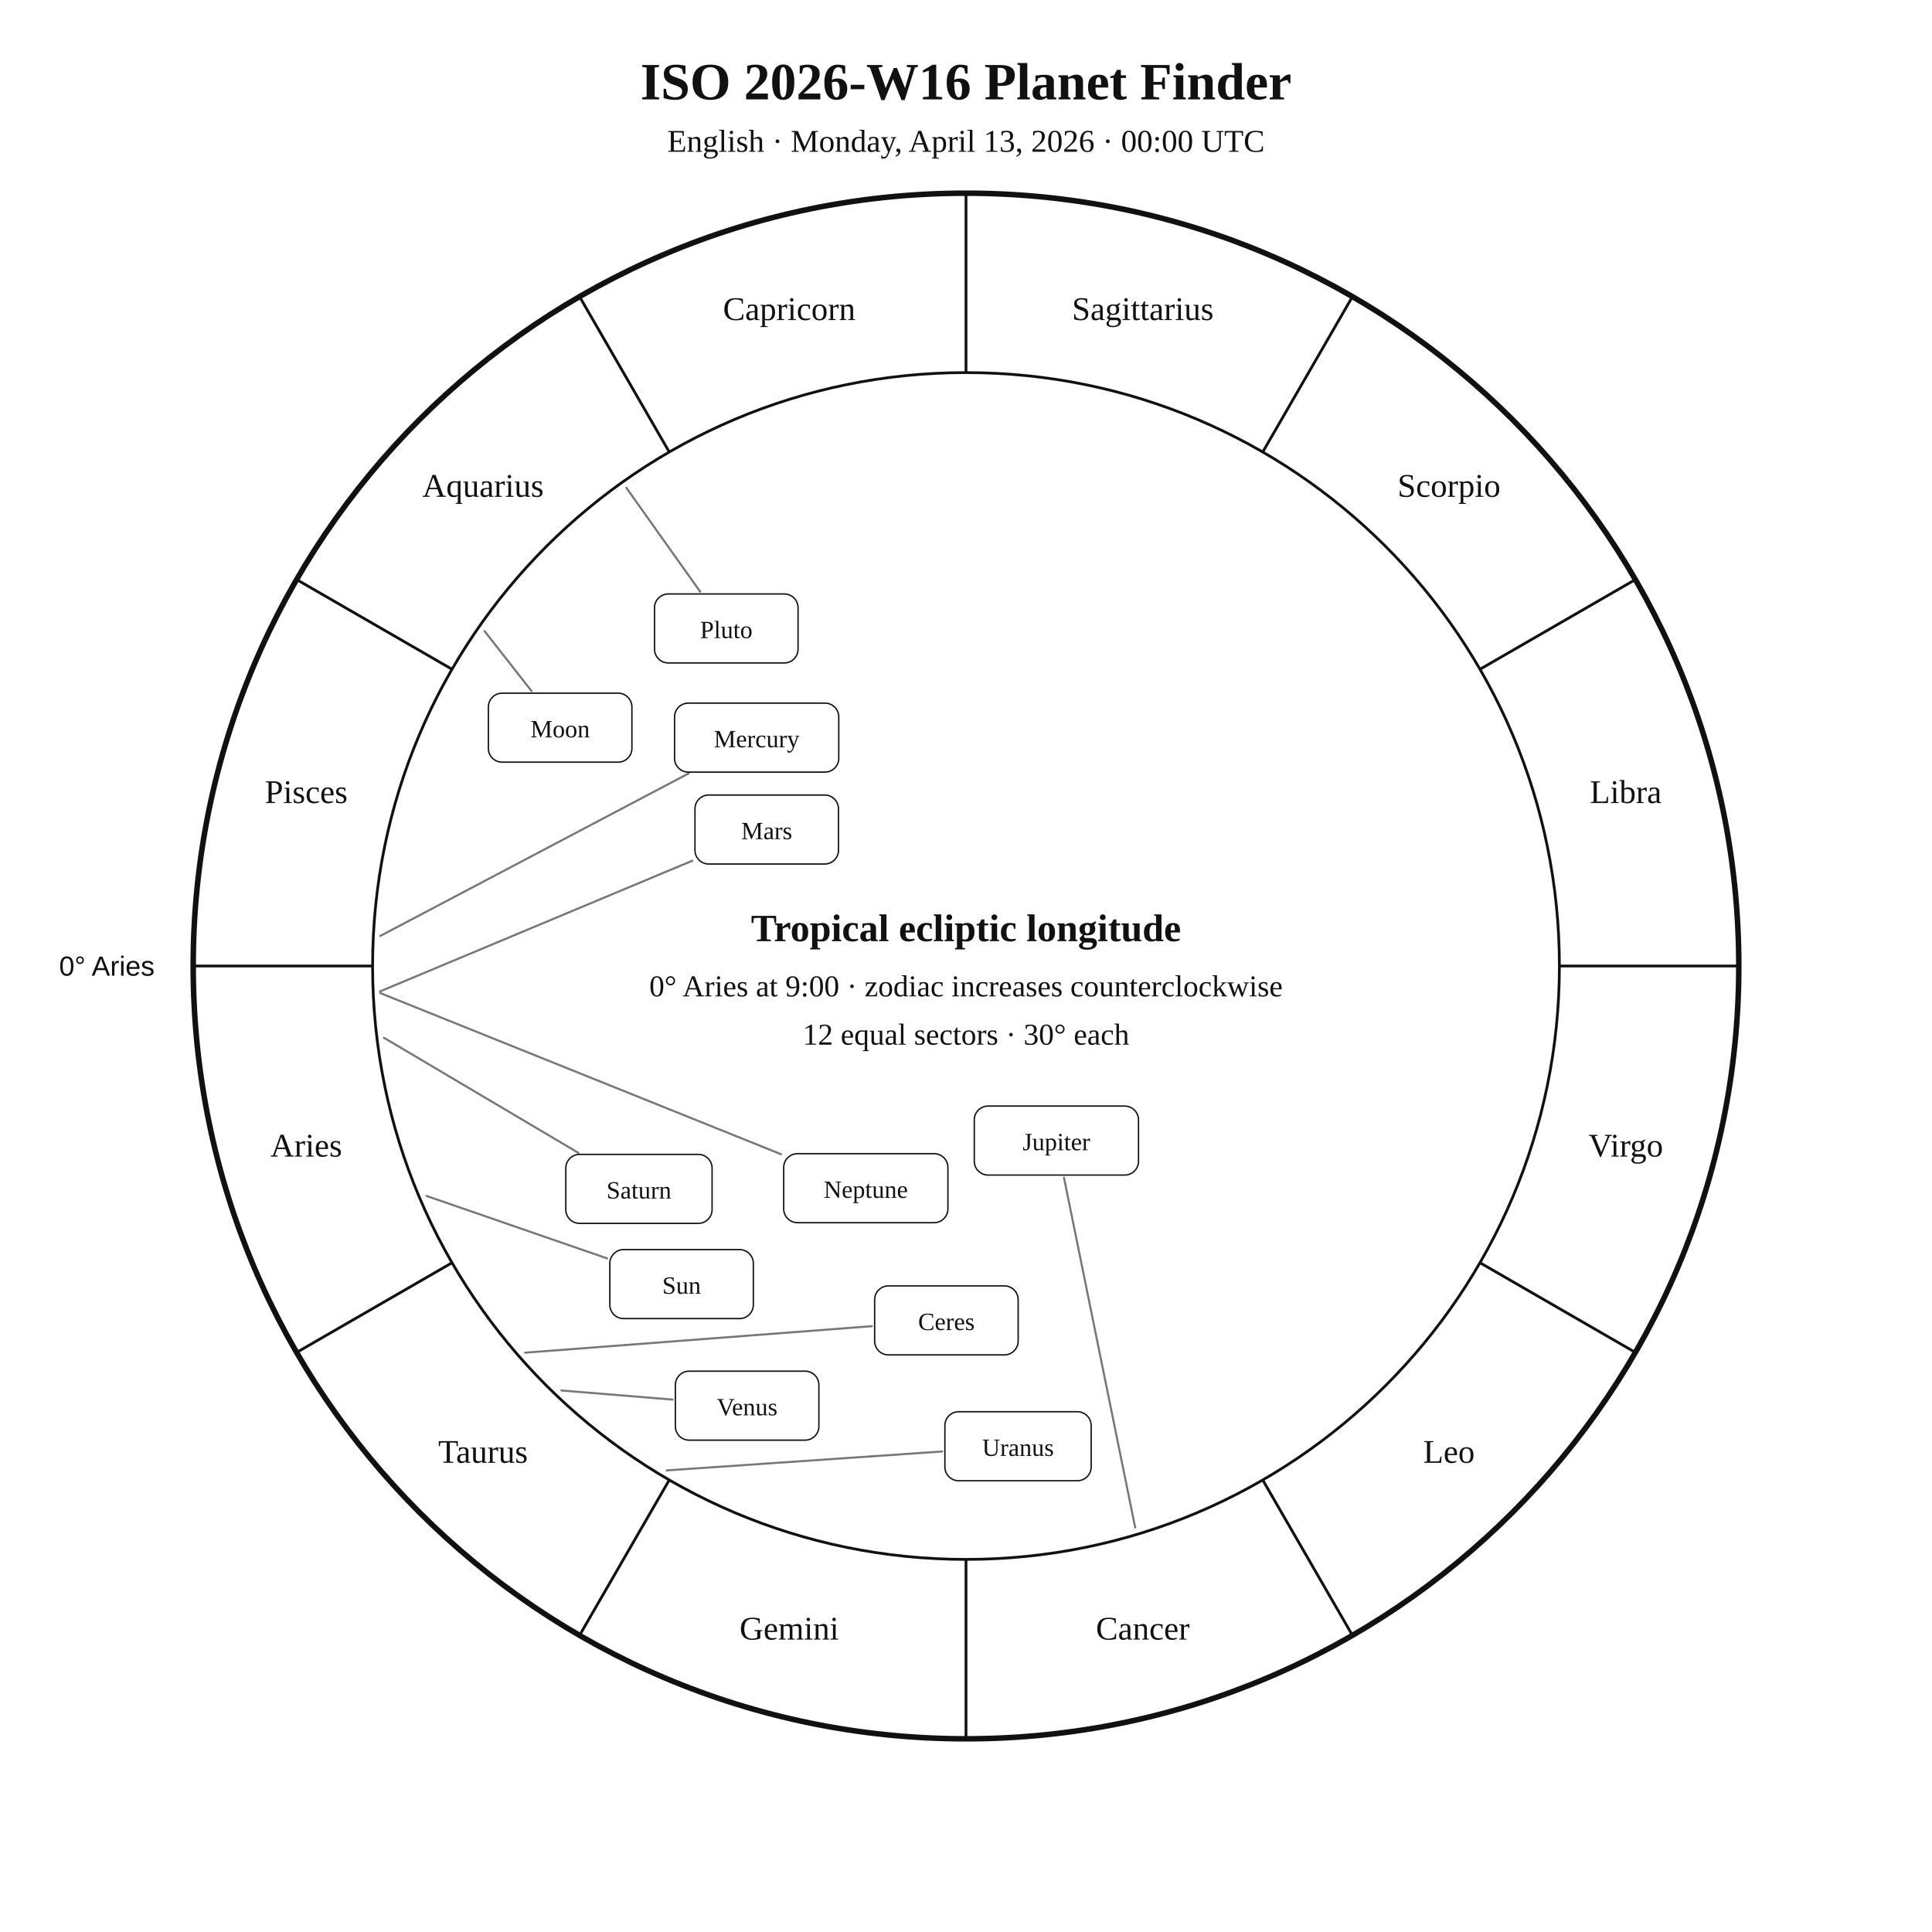
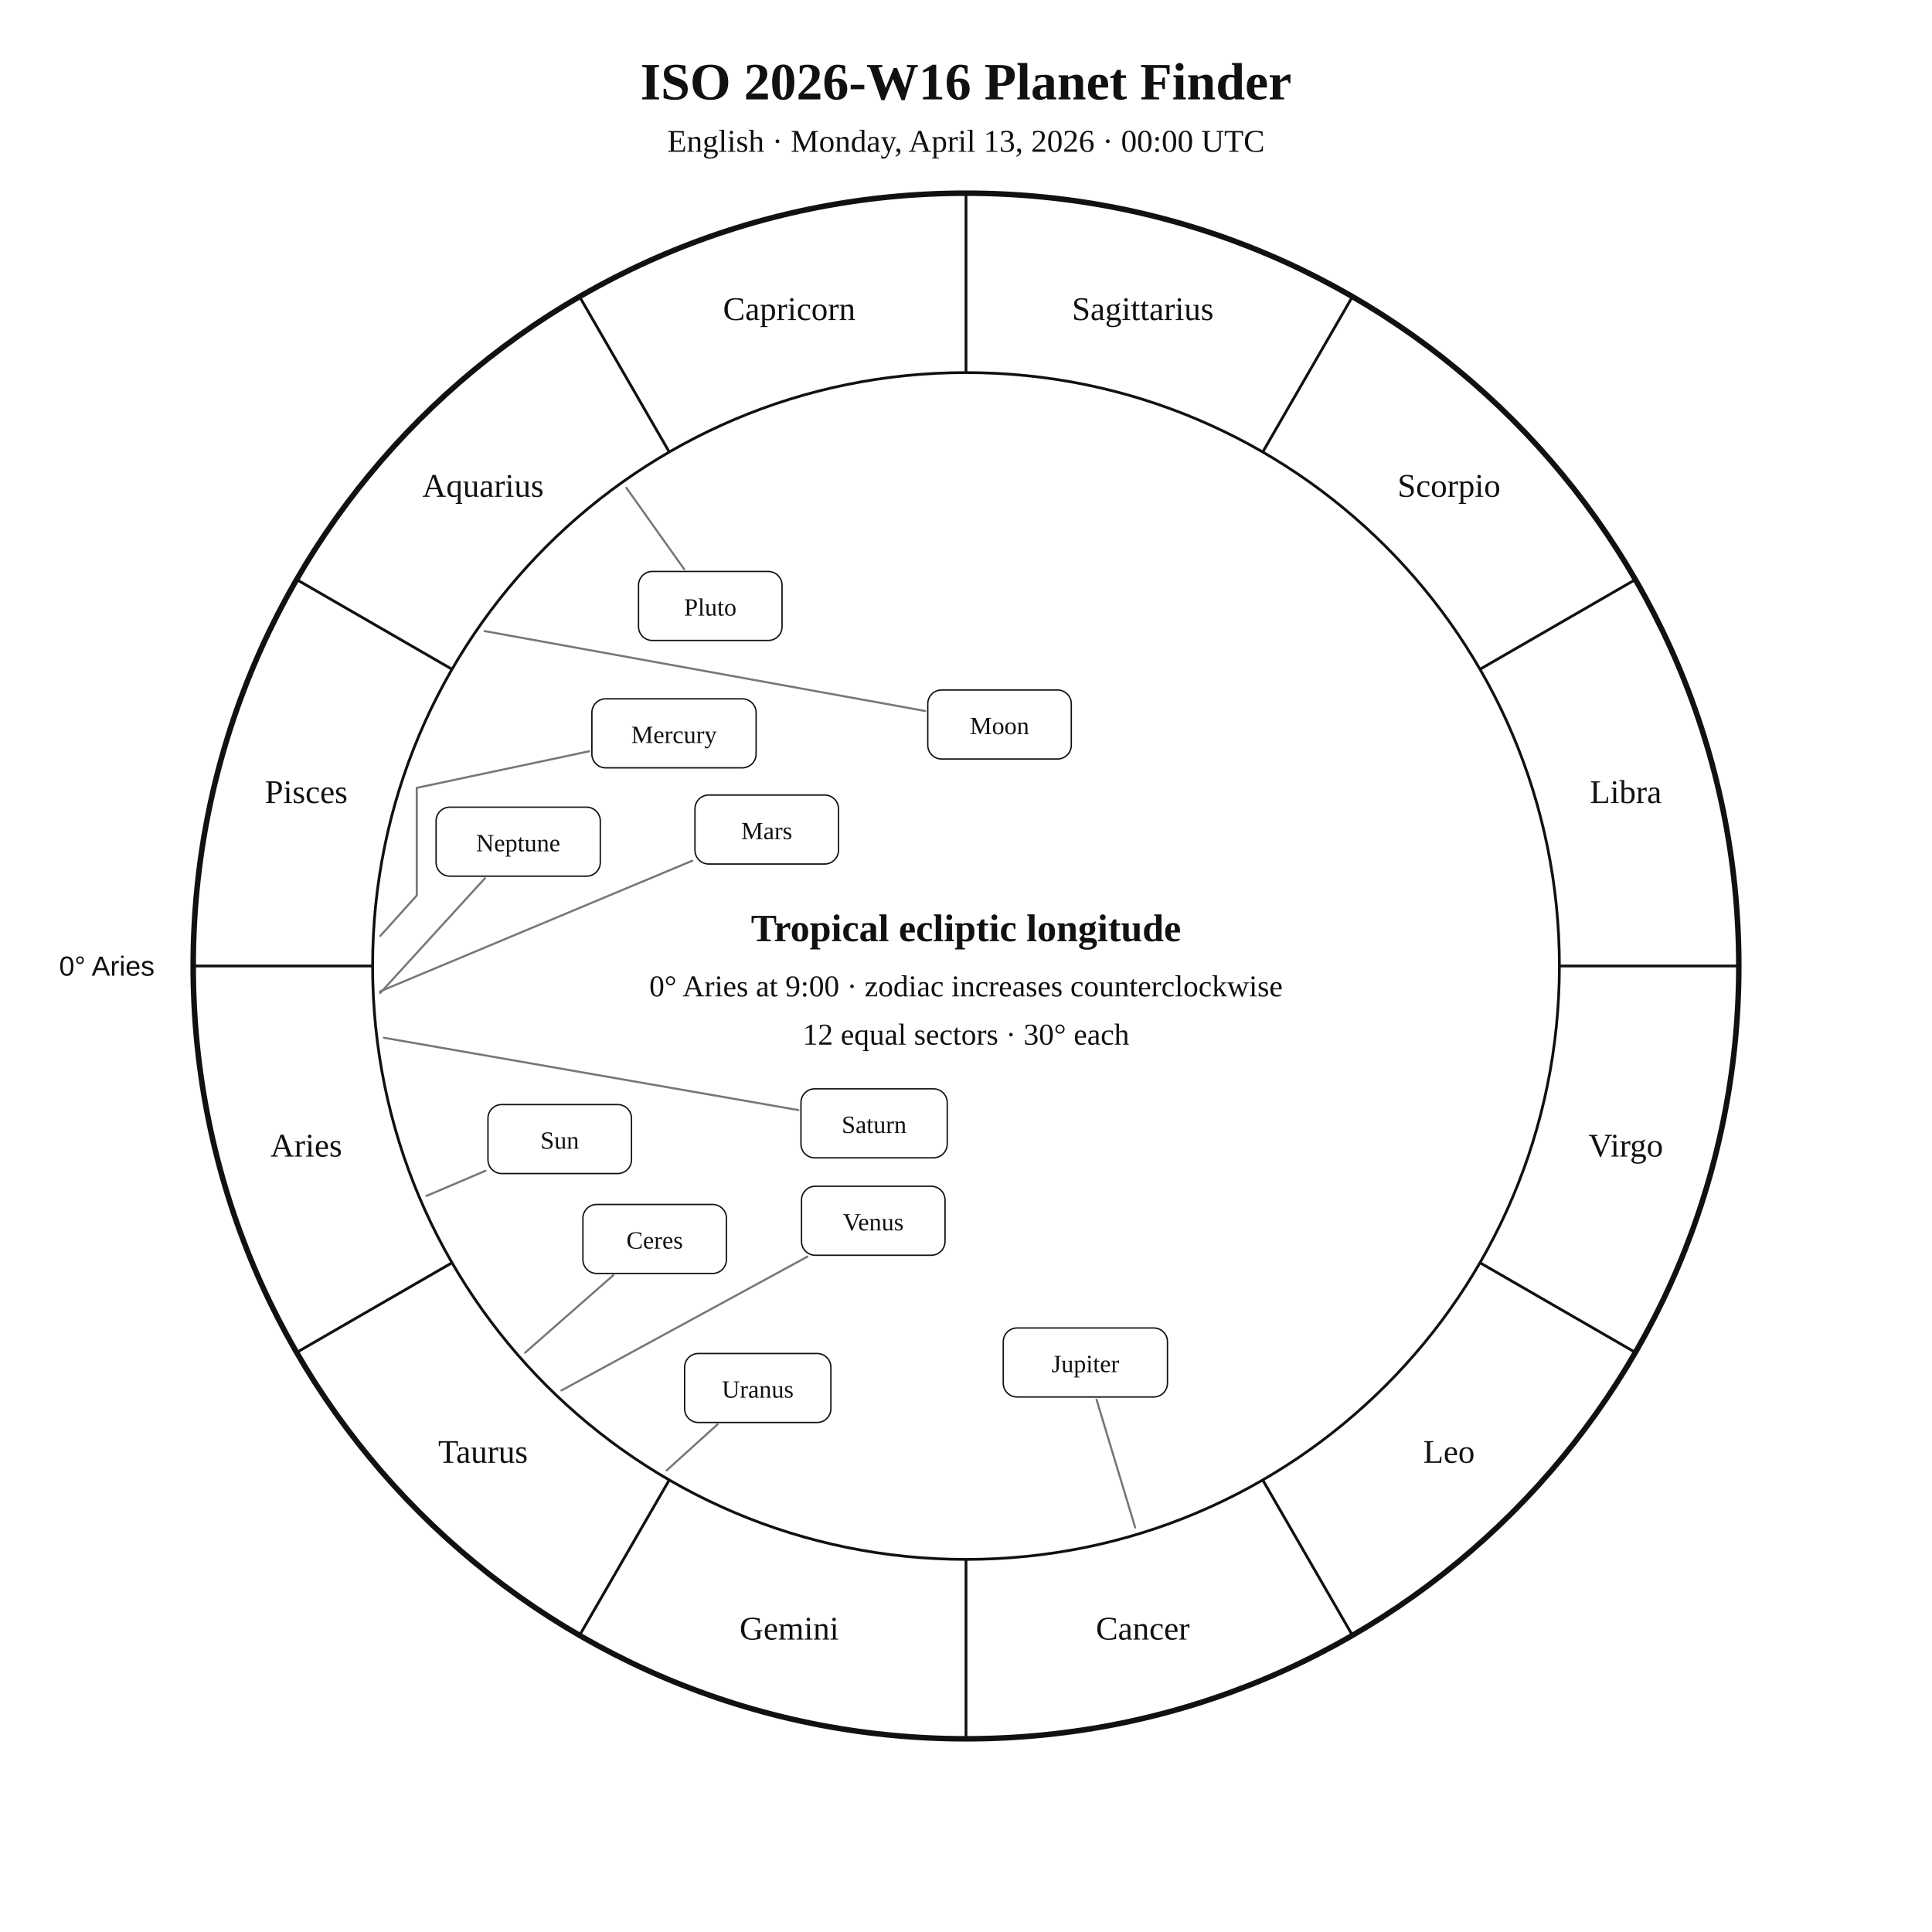
<svg xmlns="http://www.w3.org/2000/svg" width="1400" height="1400" viewBox="0 0 1400 1400">
  <rect width="100%" height="100%" fill="white" />
  <style>text{font-family:Georgia,"Times New Roman",serif;fill:#111!important;color:#111!important;-webkit-text-fill-color:#111!important}.sans{font-family:Arial,Helvetica,sans-serif}</style>
  <text x="700" y="72" text-anchor="middle" font-size="38" font-weight="700">ISO 2026-W16 Planet Finder</text>
  <text x="700" y="110" text-anchor="middle" font-size="23">English · Monday, April 13, 2026 · 00:00 UTC</text>
  <circle cx="700" cy="700" r="560" fill="none" stroke="#111" stroke-width="4" />
  <circle cx="700" cy="700" r="430" fill="none" stroke="#111" stroke-width="2" />
  <line x1="270.0" y1="700.0" x2="140.0" y2="700.0" stroke="#111" stroke-width="2" />
  <line x1="327.6" y1="915.0" x2="215.0" y2="980.0" stroke="#111" stroke-width="2" />
  <line x1="485.0" y1="1072.4" x2="420.0" y2="1185.0" stroke="#111" stroke-width="2" />
  <line x1="700.0" y1="1130.0" x2="700.0" y2="1260.0" stroke="#111" stroke-width="2" />
  <line x1="915.0" y1="1072.4" x2="980.0" y2="1185.0" stroke="#111" stroke-width="2" />
  <line x1="1072.4" y1="915.0" x2="1185.0" y2="980.0" stroke="#111" stroke-width="2" />
  <line x1="1130.0" y1="700.0" x2="1260.0" y2="700.0" stroke="#111" stroke-width="2" />
  <line x1="1072.4" y1="485.0" x2="1185.0" y2="420.0" stroke="#111" stroke-width="2" />
  <line x1="915.0" y1="327.6" x2="980.0" y2="215.0" stroke="#111" stroke-width="2" />
  <line x1="700.0" y1="270.0" x2="700.0" y2="140.0" stroke="#111" stroke-width="2" />
  <line x1="485.0" y1="327.6" x2="420.0" y2="215.0" stroke="#111" stroke-width="2" />
  <line x1="327.6" y1="485.0" x2="215.0" y2="420.0" stroke="#111" stroke-width="2" />
  <text x="221.9" y="838.1" text-anchor="middle" font-size="24">Aries</text>
  <text x="350.0" y="1060.0" text-anchor="middle" font-size="24">Taurus</text>
  <text x="571.9" y="1188.1" text-anchor="middle" font-size="24">Gemini</text>
  <text x="828.1" y="1188.1" text-anchor="middle" font-size="24">Cancer</text>
  <text x="1050.0" y="1060.0" text-anchor="middle" font-size="24">Leo</text>
  <text x="1178.1" y="838.1" text-anchor="middle" font-size="24">Virgo</text>
  <text x="1178.1" y="581.9" text-anchor="middle" font-size="24">Libra</text>
  <text x="1050.0" y="360.0" text-anchor="middle" font-size="24">Scorpio</text>
  <text x="828.1" y="231.9" text-anchor="middle" font-size="24">Sagittarius</text>
  <text x="571.9" y="231.9" text-anchor="middle" font-size="24">Capricorn</text>
  <text x="350.0" y="360.0" text-anchor="middle" font-size="24">Aquarius</text>
  <text x="221.9" y="581.9" text-anchor="middle" font-size="24">Pisces</text>
  <text x="112.0" y="707.0" text-anchor="end" font-size="20" class="sans">0° Aries</text>
-   <polyline points="309.0,866.6 440.0,911.9" fill="none" stroke="#777" stroke-width="1.5" stroke-linejoin="round" stroke-linecap="round" />
-   <rect x="441.9" y="905.5" width="104.0" height="50.0" rx="10" fill="white" stroke="#111" />
-   <text x="493.9" y="937.5" text-anchor="middle" font-size="18">Sun</text>
-   <polyline points="351.1,457.3 385.2,500.8" fill="none" stroke="#777" stroke-width="1.5" stroke-linejoin="round" stroke-linecap="round" />
-   <rect x="353.9" y="502.3" width="104.0" height="50.0" rx="10" fill="white" stroke="#111" />
-   <text x="405.9" y="534.3" text-anchor="middle" font-size="18">Moon</text>
-   <polyline points="275.6,678.2 499.1,560.4" fill="none" stroke="#777" stroke-width="1.5" stroke-linejoin="round" stroke-linecap="round" />
-   <rect x="488.8" y="509.5" width="119.0" height="50.0" rx="10" fill="white" stroke="#111" />
-   <text x="548.3" y="541.5" text-anchor="middle" font-size="18">Mercury</text>
-   <polyline points="406.8,1007.6 487.4,1014.2" fill="none" stroke="#777" stroke-width="1.5" stroke-linejoin="round" stroke-linecap="round" />
-   <rect x="489.4" y="993.6" width="104.0" height="50.0" rx="10" fill="white" stroke="#111" />
-   <text x="541.4" y="1025.6" text-anchor="middle" font-size="18">Venus</text>
+   <polyline points="309.0,866.6 351.8,848.4" fill="none" stroke="#777" stroke-width="1.5" stroke-linejoin="round" stroke-linecap="round" />
+   <rect x="353.6" y="800.4" width="104.0" height="50.0" rx="10" fill="white" stroke="#111" />
+   <text x="405.6" y="832.4" text-anchor="middle" font-size="18">Sun</text>
+   <polyline points="351.1,457.3 670.3,515.2" fill="none" stroke="#777" stroke-width="1.5" stroke-linejoin="round" stroke-linecap="round" />
+   <rect x="672.3" y="500.0" width="104.0" height="50.0" rx="10" fill="white" stroke="#111" />
+   <text x="724.3" y="532.0" text-anchor="middle" font-size="18">Moon</text>
+   <polyline points="275.6,678.2 302.0,648.9 302.0,648.9 302.0,648.9 302.0,570.9 426.9,544.4" fill="none" stroke="#777" stroke-width="1.5" stroke-linejoin="round" stroke-linecap="round" />
+   <rect x="428.9" y="506.4" width="119.0" height="50.0" rx="10" fill="white" stroke="#111" />
+   <text x="488.4" y="538.4" text-anchor="middle" font-size="18">Mercury</text>
+   <polyline points="406.8,1007.6 585.1,910.6" fill="none" stroke="#777" stroke-width="1.5" stroke-linejoin="round" stroke-linecap="round" />
+   <rect x="580.8" y="859.6" width="104.0" height="50.0" rx="10" fill="white" stroke="#111" />
+   <text x="632.8" y="891.6" text-anchor="middle" font-size="18">Venus</text>
  <polyline points="275.4,718.4 501.7,623.7" fill="none" stroke="#777" stroke-width="1.5" stroke-linejoin="round" stroke-linecap="round" />
  <rect x="503.6" y="576.1" width="104.0" height="50.0" rx="10" fill="white" stroke="#111" />
  <text x="555.6" y="608.1" text-anchor="middle" font-size="18">Mars</text>
-   <polyline points="822.6,1106.9 771.0,853.4" fill="none" stroke="#777" stroke-width="1.5" stroke-linejoin="round" stroke-linecap="round" />
-   <rect x="706.0" y="801.5" width="119.0" height="50.0" rx="10" fill="white" stroke="#111" />
-   <text x="765.5" y="833.5" text-anchor="middle" font-size="18">Jupiter</text>
-   <polyline points="278.2,752.0 419.1,835.4" fill="none" stroke="#777" stroke-width="1.5" stroke-linejoin="round" stroke-linecap="round" />
-   <rect x="410.0" y="836.5" width="106.0" height="50.0" rx="10" fill="white" stroke="#111" />
-   <text x="463.0" y="868.5" text-anchor="middle" font-size="18">Saturn</text>
-   <polyline points="380.5,980.2 631.8,961.0" fill="none" stroke="#777" stroke-width="1.5" stroke-linejoin="round" stroke-linecap="round" />
-   <rect x="633.8" y="931.8" width="104.0" height="50.0" rx="10" fill="white" stroke="#111" />
-   <text x="685.8" y="963.8" text-anchor="middle" font-size="18">Ceres</text>
-   <polyline points="483.1,1065.5 682.7,1051.8" fill="none" stroke="#777" stroke-width="1.5" stroke-linejoin="round" stroke-linecap="round" />
-   <rect x="684.7" y="1023.0" width="106.0" height="50.0" rx="10" fill="white" stroke="#111" />
-   <text x="737.7" y="1055.0" text-anchor="middle" font-size="18">Uranus</text>
-   <polyline points="275.5,719.6 566.0,836.4" fill="none" stroke="#777" stroke-width="1.5" stroke-linejoin="round" stroke-linecap="round" />
-   <rect x="567.9" y="836.0" width="119.0" height="50.0" rx="10" fill="white" stroke="#111" />
-   <text x="627.4" y="868.0" text-anchor="middle" font-size="18">Neptune</text>
-   <polyline points="453.9,353.5 507.4,428.8" fill="none" stroke="#777" stroke-width="1.5" stroke-linejoin="round" stroke-linecap="round" />
-   <rect x="474.3" y="430.4" width="104.0" height="50.0" rx="10" fill="white" stroke="#111" />
-   <text x="526.3" y="462.4" text-anchor="middle" font-size="18">Pluto</text>
+   <polyline points="822.6,1106.9 794.6,1014.2" fill="none" stroke="#777" stroke-width="1.5" stroke-linejoin="round" stroke-linecap="round" />
+   <rect x="727.0" y="962.3" width="119.0" height="50.0" rx="10" fill="white" stroke="#111" />
+   <text x="786.5" y="994.3" text-anchor="middle" font-size="18">Jupiter</text>
+   <polyline points="278.2,752.0 578.5,804.4" fill="none" stroke="#777" stroke-width="1.5" stroke-linejoin="round" stroke-linecap="round" />
+   <rect x="580.4" y="789.0" width="106.0" height="50.0" rx="10" fill="white" stroke="#111" />
+   <text x="633.4" y="821.0" text-anchor="middle" font-size="18">Saturn</text>
+   <polyline points="380.5,980.2 444.4,924.1" fill="none" stroke="#777" stroke-width="1.5" stroke-linejoin="round" stroke-linecap="round" />
+   <rect x="422.4" y="872.8" width="104.0" height="50.0" rx="10" fill="white" stroke="#111" />
+   <text x="474.4" y="904.8" text-anchor="middle" font-size="18">Ceres</text>
+   <polyline points="483.1,1065.5 520.0,1032.1" fill="none" stroke="#777" stroke-width="1.5" stroke-linejoin="round" stroke-linecap="round" />
+   <rect x="496.1" y="980.8" width="106.0" height="50.0" rx="10" fill="white" stroke="#111" />
+   <text x="549.1" y="1012.8" text-anchor="middle" font-size="18">Uranus</text>
+   <polyline points="275.5,719.6 351.4,636.4" fill="none" stroke="#777" stroke-width="1.5" stroke-linejoin="round" stroke-linecap="round" />
+   <rect x="316.0" y="584.9" width="119.0" height="50.0" rx="10" fill="white" stroke="#111" />
+   <text x="375.5" y="616.9" text-anchor="middle" font-size="18">Neptune</text>
+   <polyline points="453.9,353.5 495.8,412.5" fill="none" stroke="#777" stroke-width="1.5" stroke-linejoin="round" stroke-linecap="round" />
+   <rect x="462.7" y="414.1" width="104.0" height="50.0" rx="10" fill="white" stroke="#111" />
+   <text x="514.7" y="446.1" text-anchor="middle" font-size="18">Pluto</text>
  <text x="700" y="682" text-anchor="middle" font-size="28" font-weight="700">Tropical ecliptic longitude</text>
  <text x="700" y="722" text-anchor="middle" font-size="22">0° Aries at 9:00 · zodiac increases counterclockwise</text>
  <text x="700" y="757" text-anchor="middle" font-size="22">12 equal sectors · 30° each</text>
</svg>
